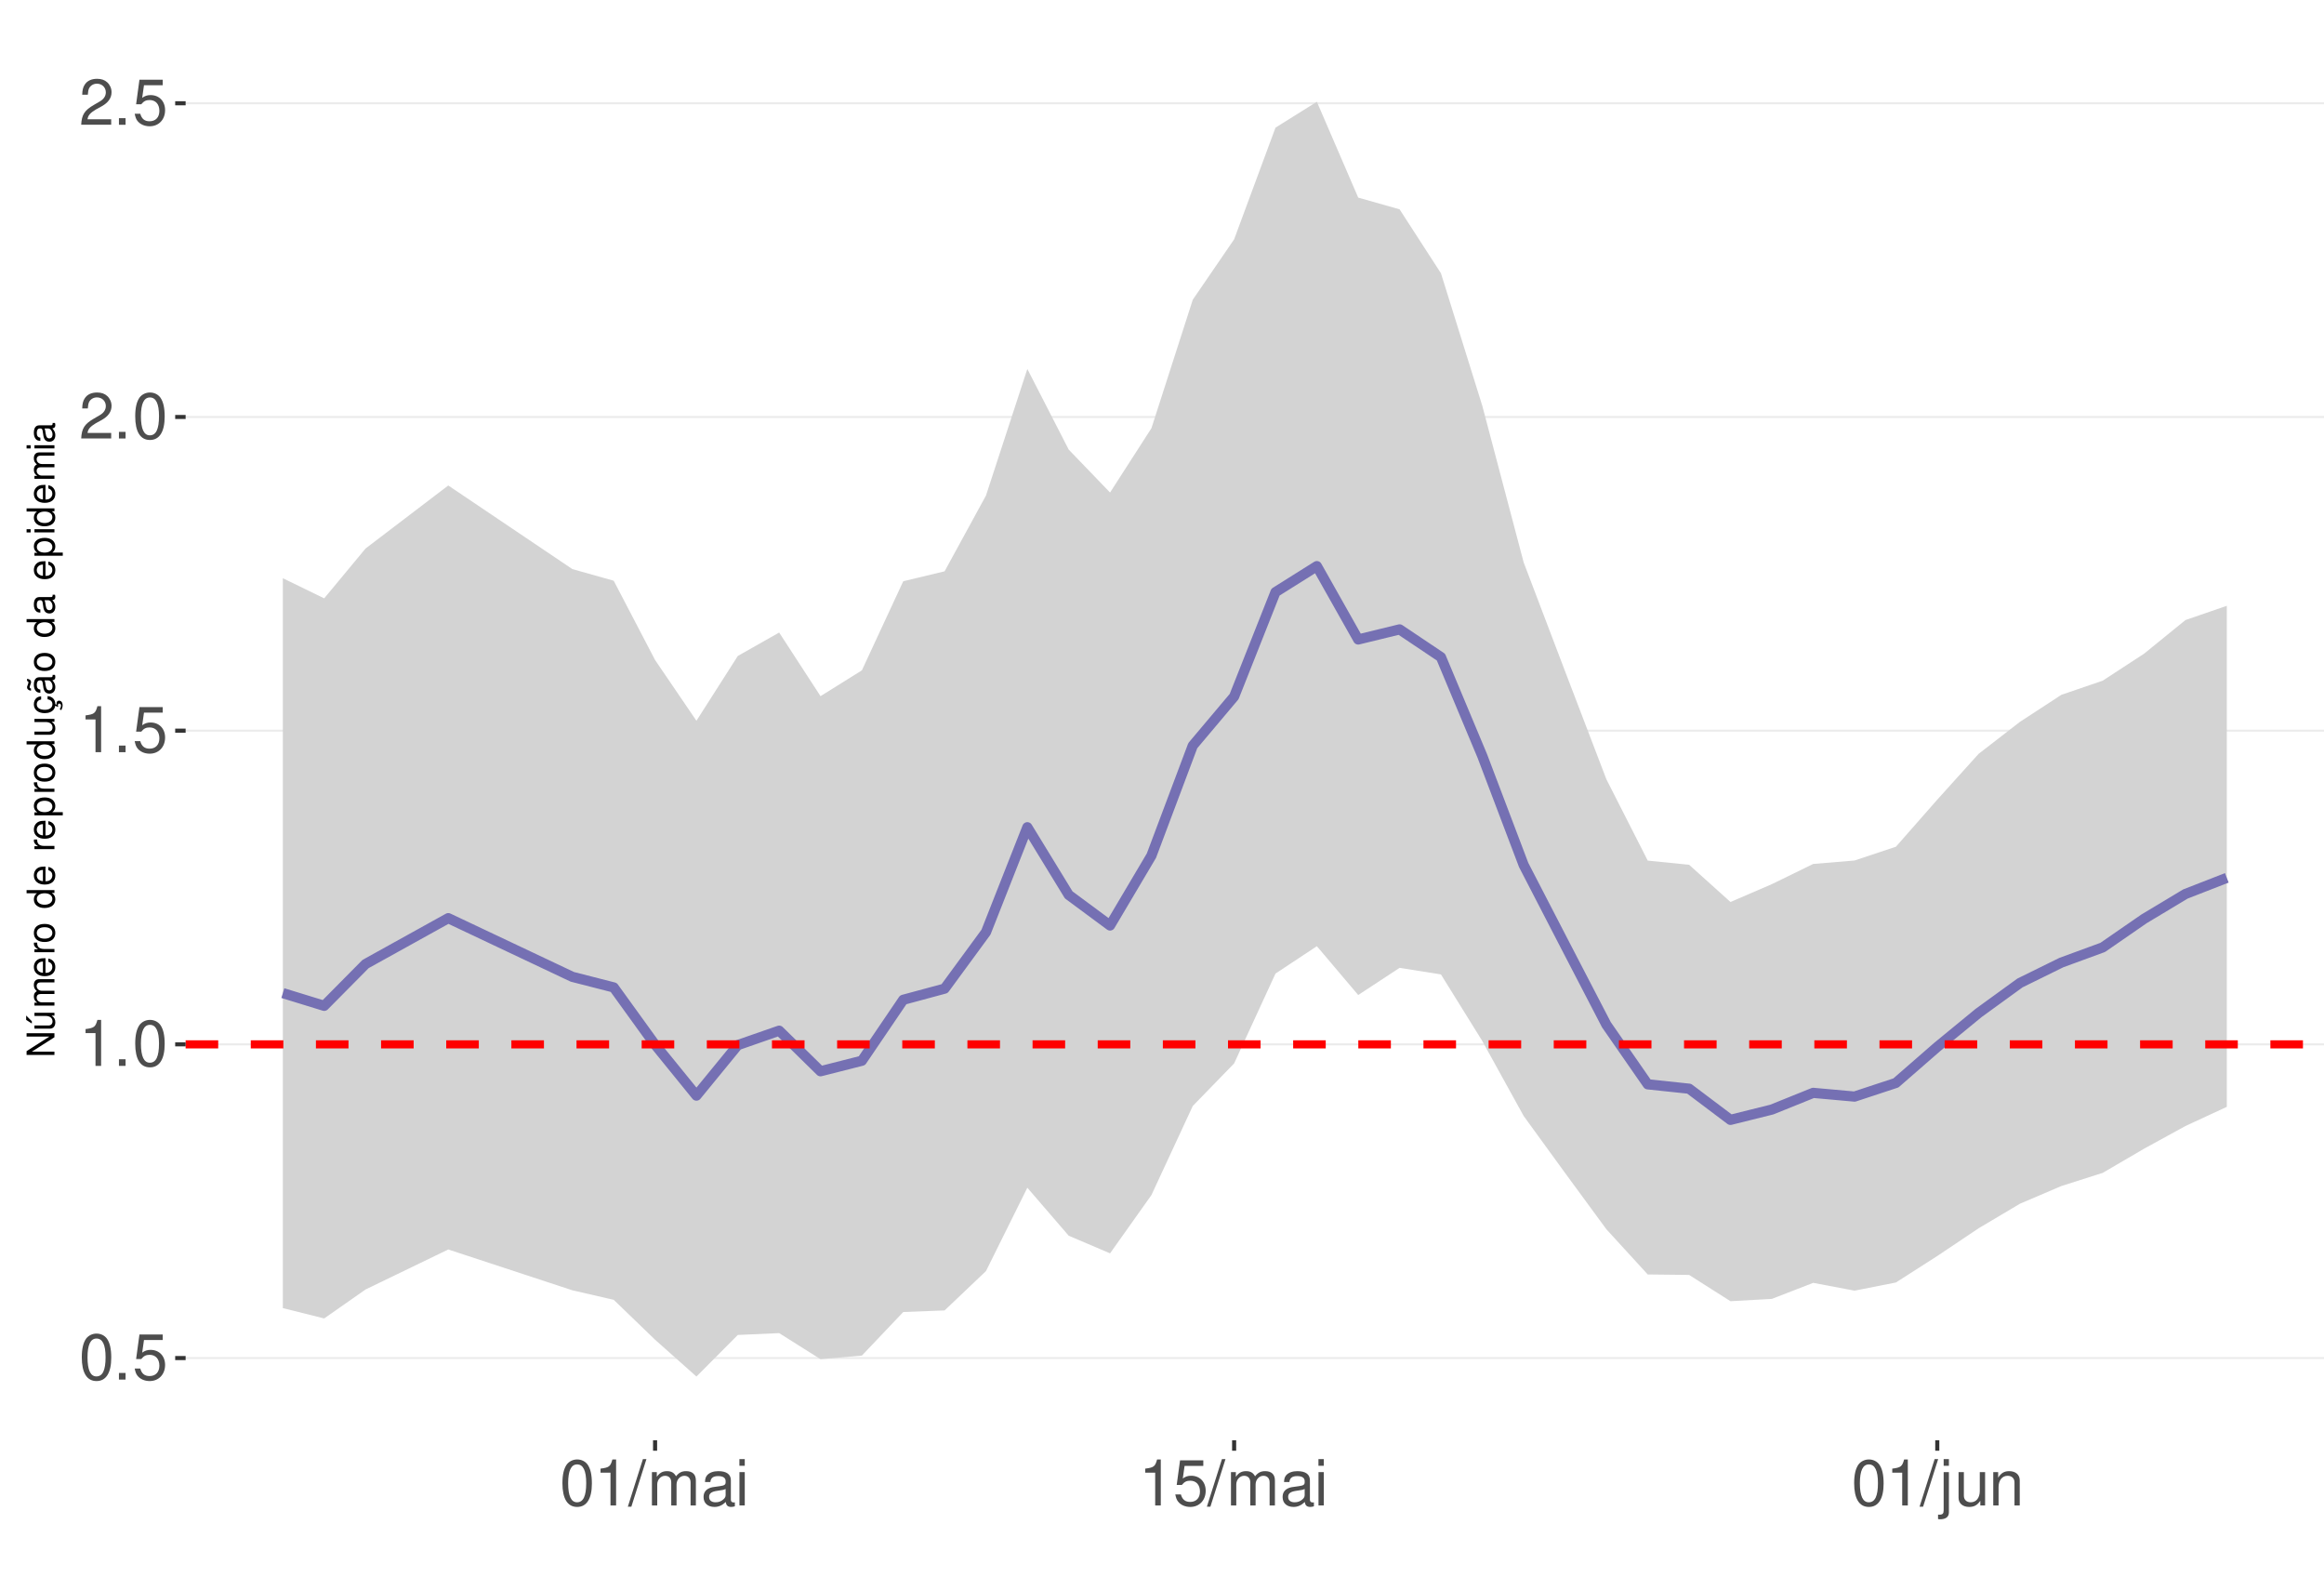
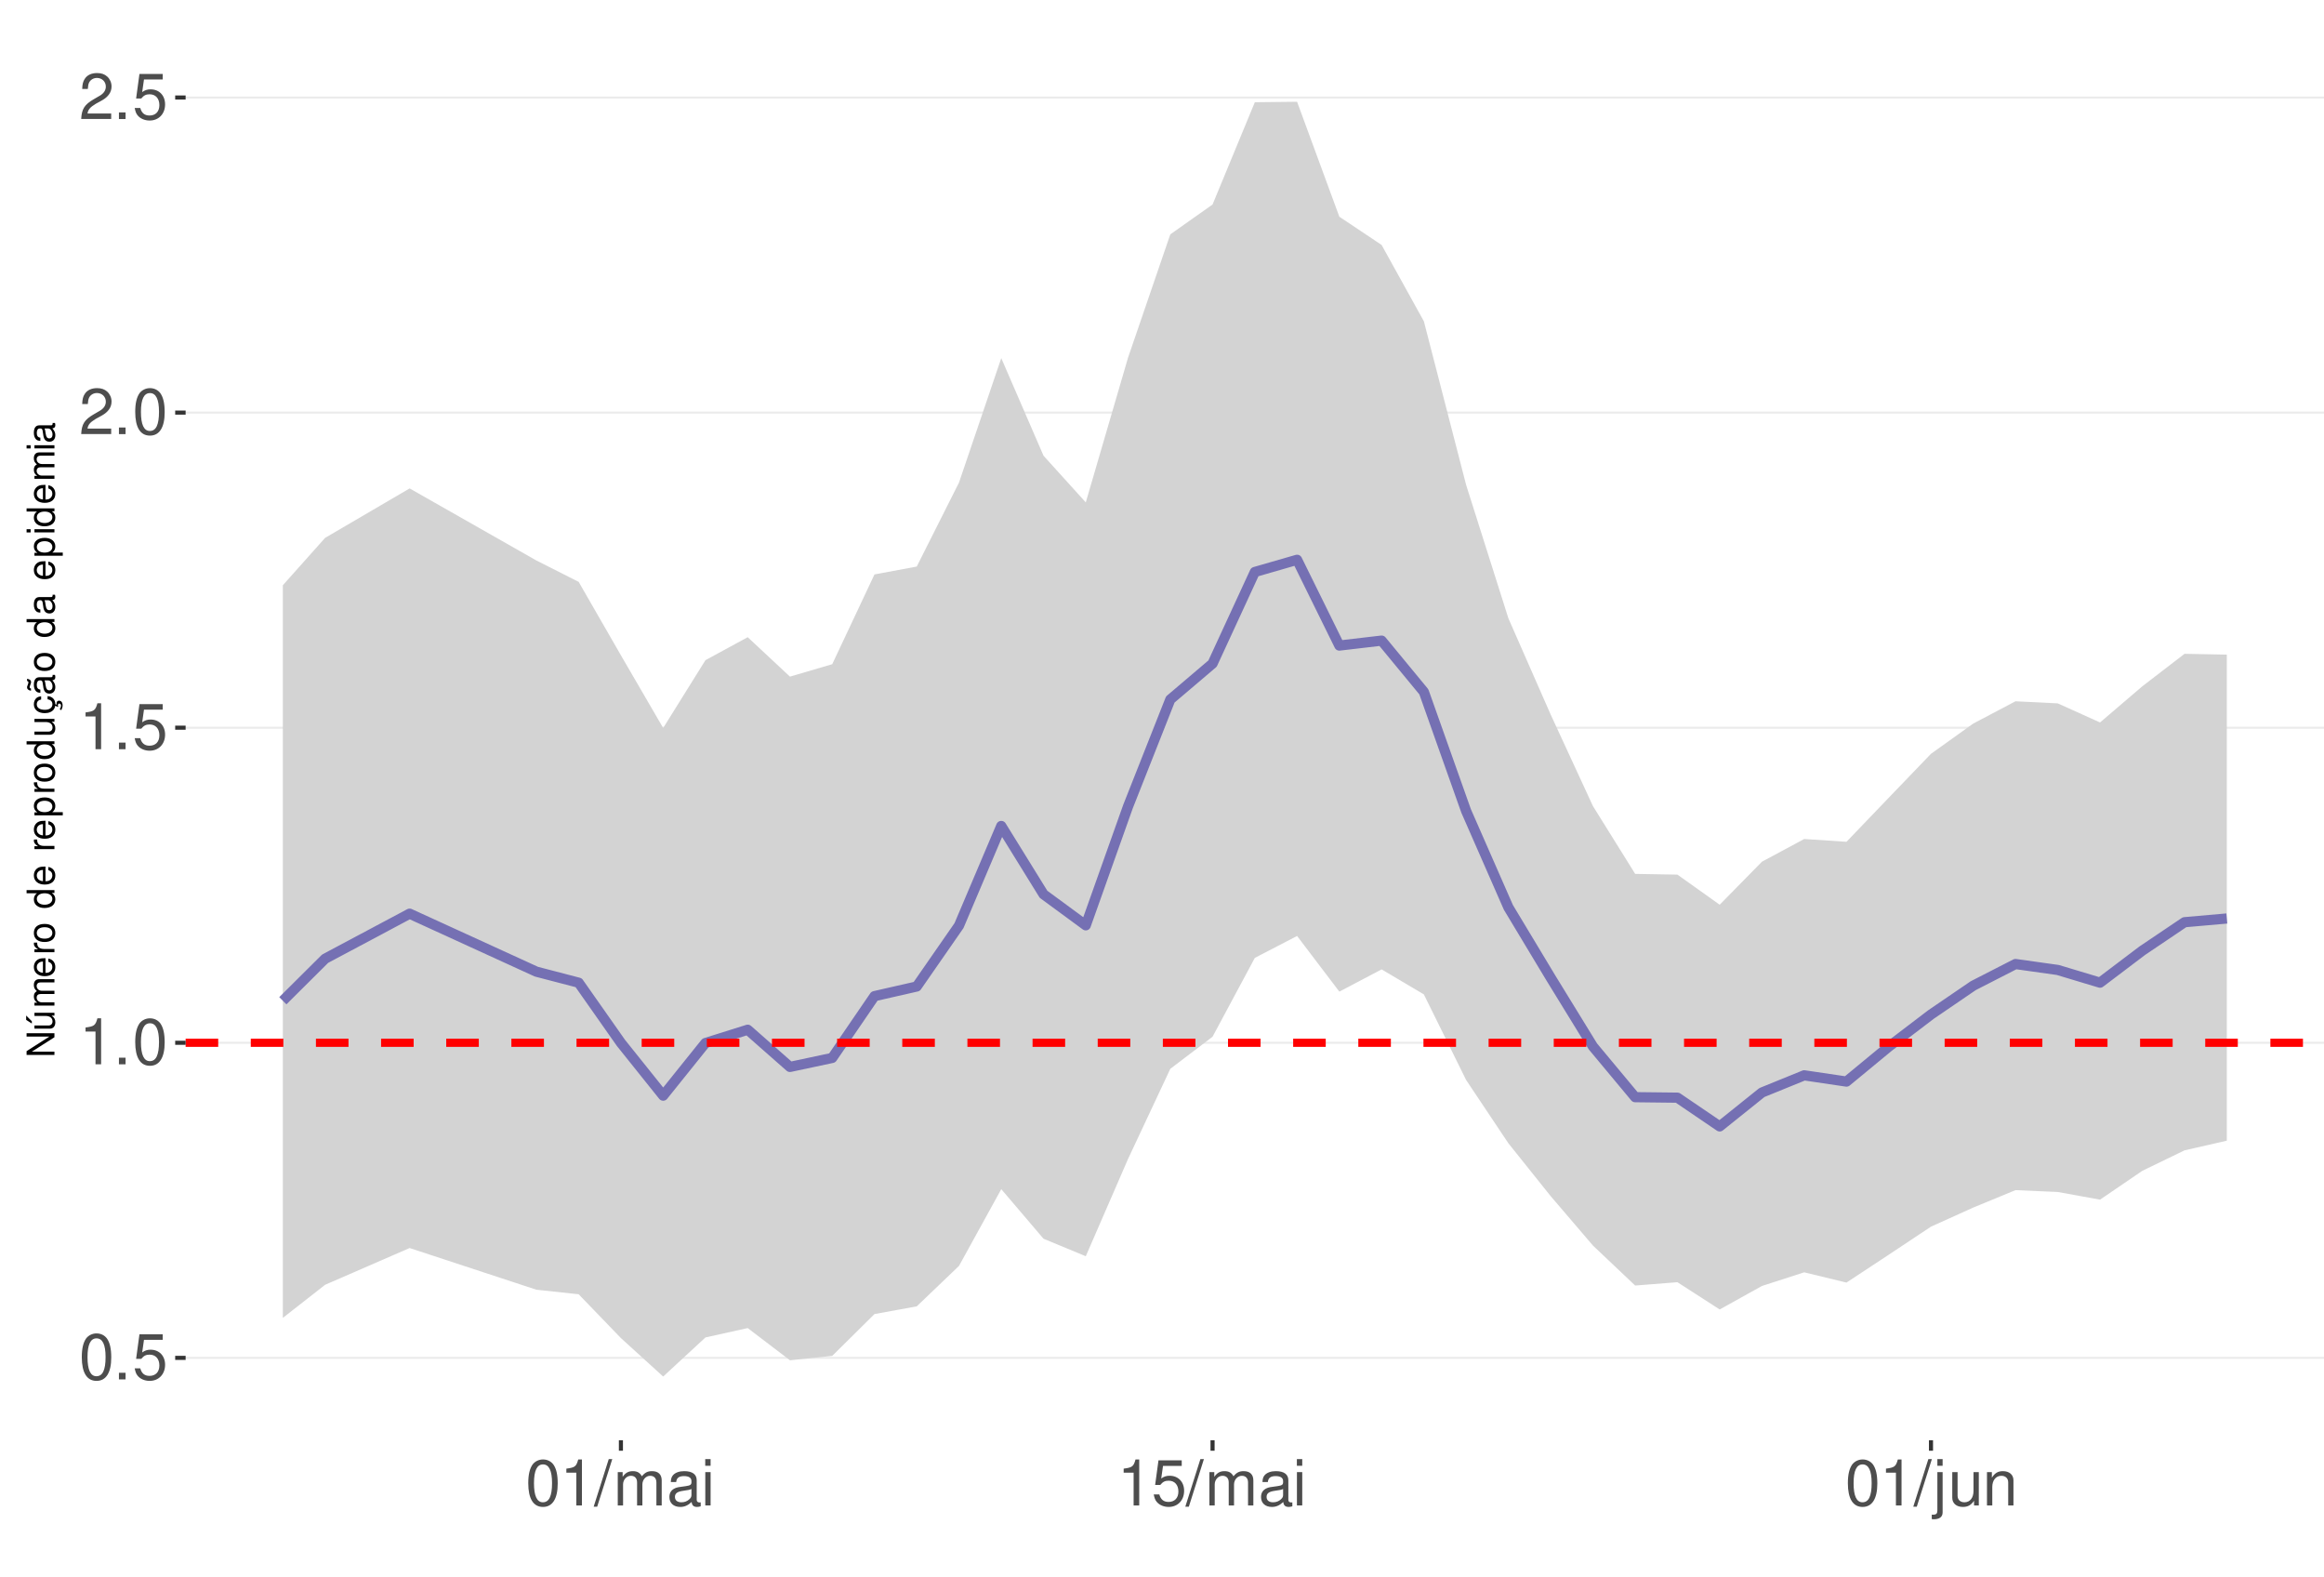
<svg xmlns="http://www.w3.org/2000/svg" xmlns:xlink="http://www.w3.org/1999/xlink" width="609pt" height="413pt" viewBox="0 0 609 413" version="1.1">
  <defs>
    <g>
      <symbol overflow="visible" id="glyph0-0">
        <path style="stroke:none;" d="" />
      </symbol>
      <symbol overflow="visible" id="glyph0-1">
        <path style="stroke:none;" d="M 4.578 -12.047 C 3.484 -12.047 2.484 -11.547 1.859 -10.734 C 1.094 -9.656 0.719 -8.062 0.719 -5.828 C 0.719 -1.766 2.047 0.391 4.578 0.391 C 7.078 0.391 8.438 -1.766 8.438 -5.734 C 8.438 -8.062 8.078 -9.625 7.297 -10.734 C 6.672 -11.562 5.703 -12.047 4.578 -12.047 Z M 4.578 -10.75 C 6.156 -10.75 6.953 -9.125 6.953 -5.859 C 6.953 -2.438 6.172 -0.828 4.547 -0.828 C 3 -0.828 2.219 -2.5 2.219 -5.812 C 2.219 -9.125 3 -10.75 4.578 -10.75 Z M 4.578 -10.75 " />
      </symbol>
      <symbol overflow="visible" id="glyph0-2">
        <path style="stroke:none;" d="M 3.188 -1.734 L 1.453 -1.734 L 1.453 0 L 3.188 0 Z M 3.188 -1.734 " />
      </symbol>
      <symbol overflow="visible" id="glyph0-3">
        <path style="stroke:none;" d="M 7.922 -11.812 L 1.828 -11.812 L 0.953 -5.375 L 2.297 -5.375 C 2.984 -6.203 3.547 -6.484 4.484 -6.484 C 6.062 -6.484 7.047 -5.391 7.047 -3.641 C 7.047 -1.953 6.062 -0.922 4.469 -0.922 C 3.188 -0.922 2.406 -1.562 2.047 -2.891 L 0.578 -2.891 C 0.781 -1.938 0.953 -1.469 1.297 -1.031 C 1.969 -0.141 3.172 0.391 4.5 0.391 C 6.875 0.391 8.547 -1.344 8.547 -3.844 C 8.547 -6.172 7 -7.781 4.734 -7.781 C 3.891 -7.781 3.234 -7.562 2.547 -7.062 L 3.016 -10.359 L 7.922 -10.359 Z M 7.922 -11.812 " />
      </symbol>
      <symbol overflow="visible" id="glyph0-4">
        <path style="stroke:none;" d="M 4.312 -8.578 L 4.312 0 L 5.781 0 L 5.781 -12.047 L 4.812 -12.047 C 4.297 -10.188 3.969 -9.938 1.703 -9.641 L 1.703 -8.578 Z M 4.312 -8.578 " />
      </symbol>
      <symbol overflow="visible" id="glyph0-5">
        <path style="stroke:none;" d="M 8.422 -1.453 L 2.219 -1.453 C 2.359 -2.453 2.891 -3.078 4.344 -3.969 L 6.016 -4.891 C 7.656 -5.812 8.516 -7.047 8.516 -8.531 C 8.516 -9.531 8.109 -10.453 7.406 -11.109 C 6.719 -11.75 5.844 -12.047 4.734 -12.047 C 3.234 -12.047 2.109 -11.516 1.469 -10.484 C 1.047 -9.844 0.859 -9.094 0.828 -7.875 L 2.297 -7.875 C 2.344 -8.688 2.453 -9.172 2.641 -9.578 C 3.031 -10.312 3.797 -10.766 4.688 -10.766 C 6.016 -10.766 7.016 -9.797 7.016 -8.5 C 7.016 -7.531 6.469 -6.703 5.406 -6.094 L 3.875 -5.203 C 1.422 -3.781 0.703 -2.641 0.562 -0.016 L 8.422 -0.016 Z M 8.422 -1.453 " />
      </symbol>
      <symbol overflow="visible" id="glyph0-6">
        <path style="stroke:none;" d="M 3.812 -12.141 L -0.141 0.328 L 0.781 0.328 L 4.734 -12.141 Z M 3.812 -12.141 " />
      </symbol>
      <symbol overflow="visible" id="glyph0-7">
        <path style="stroke:none;" d="M 1.172 -8.734 L 1.172 0 L 2.562 0 L 2.562 -5.484 C 2.562 -6.75 3.484 -7.766 4.609 -7.766 C 5.641 -7.766 6.234 -7.125 6.234 -6.016 L 6.234 0 L 7.625 0 L 7.625 -5.484 C 7.625 -6.75 8.547 -7.766 9.672 -7.766 C 10.688 -7.766 11.297 -7.109 11.297 -6.016 L 11.297 0 L 12.688 0 L 12.688 -6.547 C 12.688 -8.109 11.797 -8.984 10.156 -8.984 C 9 -8.984 8.297 -8.625 7.484 -7.641 C 6.969 -8.578 6.266 -8.984 5.125 -8.984 C 3.969 -8.984 3.188 -8.547 2.453 -7.5 L 2.453 -8.734 Z M 1.172 -8.734 " />
      </symbol>
      <symbol overflow="visible" id="glyph0-8">
        <path style="stroke:none;" d="M 8.906 -0.812 C 8.766 -0.781 8.688 -0.781 8.609 -0.781 C 8.125 -0.781 7.859 -1.031 7.859 -1.469 L 7.859 -6.594 C 7.859 -8.141 6.734 -8.984 4.578 -8.984 C 3.297 -8.984 2.281 -8.609 1.688 -7.969 C 1.281 -7.516 1.109 -7.016 1.078 -6.141 L 2.484 -6.141 C 2.594 -7.219 3.234 -7.688 4.531 -7.688 C 5.797 -7.688 6.484 -7.234 6.484 -6.391 L 6.484 -6.031 C 6.469 -5.438 6.156 -5.219 5.031 -5.062 C 3.062 -4.812 2.766 -4.75 2.234 -4.531 C 1.219 -4.094 0.703 -3.328 0.703 -2.203 C 0.703 -0.609 1.797 0.391 3.562 0.391 C 4.656 0.391 5.547 0 6.531 -0.906 C 6.625 0 7.062 0.391 7.969 0.391 C 8.266 0.391 8.438 0.344 8.906 0.234 Z M 6.484 -2.75 C 6.484 -2.281 6.344 -2 5.922 -1.609 C 5.359 -1.094 4.688 -0.828 3.859 -0.828 C 2.781 -0.828 2.156 -1.344 2.156 -2.234 C 2.156 -3.141 2.75 -3.609 4.25 -3.828 C 5.734 -4.031 6.016 -4.094 6.484 -4.312 Z M 6.484 -2.75 " />
      </symbol>
      <symbol overflow="visible" id="glyph0-9">
        <path style="stroke:none;" d="M 2.5 -8.734 L 1.109 -8.734 L 1.109 0 L 2.5 0 Z M 2.5 -12.141 L 1.094 -12.141 L 1.094 -10.391 L 2.5 -10.391 Z M 2.5 -12.141 " />
      </symbol>
      <symbol overflow="visible" id="glyph0-10">
        <path style="stroke:none;" d="M 1.172 -8.734 L 1.172 1.266 C 1.172 2.125 0.906 2.422 0.031 2.422 C -0.062 2.422 -0.109 2.422 -0.297 2.406 L -0.297 3.578 C -0.141 3.609 -0.047 3.625 0.172 3.625 C 1.734 3.625 2.547 3.016 2.547 1.812 L 2.547 -8.734 Z M 2.547 -12.141 L 1.172 -12.141 L 1.172 -10.391 L 2.547 -10.391 Z M 2.547 -12.141 " />
      </symbol>
      <symbol overflow="visible" id="glyph0-11">
        <path style="stroke:none;" d="M 8.031 0 L 8.031 -8.734 L 6.641 -8.734 L 6.641 -3.781 C 6.641 -2 5.719 -0.828 4.266 -0.828 C 3.172 -0.828 2.469 -1.5 2.469 -2.547 L 2.469 -8.734 L 1.078 -8.734 L 1.078 -2 C 1.078 -0.547 2.172 0.391 3.859 0.391 C 5.141 0.391 5.969 -0.062 6.781 -1.219 L 6.781 0 Z M 8.031 0 " />
      </symbol>
      <symbol overflow="visible" id="glyph0-12">
        <path style="stroke:none;" d="M 1.172 -8.734 L 1.172 0 L 2.562 0 L 2.562 -4.812 C 2.562 -6.594 3.5 -7.766 4.938 -7.766 C 6.031 -7.766 6.734 -7.094 6.734 -6.047 L 6.734 0 L 8.109 0 L 8.109 -6.594 C 8.109 -8.047 7.031 -8.984 5.344 -8.984 C 4.047 -8.984 3.219 -8.484 2.453 -7.266 L 2.453 -8.734 Z M 1.172 -8.734 " />
      </symbol>
      <symbol overflow="visible" id="glyph1-0">
        <path style="stroke:none;" d="" />
      </symbol>
      <symbol overflow="visible" id="glyph1-1">
        <path style="stroke:none;" d="M -7.297 -6.453 L -7.297 -5.578 L -1.328 -5.578 L -7.297 -1.766 L -7.297 -0.766 L 0 -0.766 L 0 -1.641 L -5.906 -1.641 L 0 -5.406 L 0 -6.453 Z M -7.297 -6.453 " />
      </symbol>
      <symbol overflow="visible" id="glyph1-2">
        <path style="stroke:none;" d="M 0 -4.812 L -5.234 -4.812 L -5.234 -3.984 L -2.266 -3.984 C -1.203 -3.984 -0.5 -3.438 -0.5 -2.562 C -0.5 -1.906 -0.906 -1.484 -1.531 -1.484 L -5.234 -1.484 L -5.234 -0.656 L -1.203 -0.656 C -0.328 -0.656 0.234 -1.297 0.234 -2.312 C 0.234 -3.094 -0.047 -3.578 -0.734 -4.062 L 0 -4.062 Z M -7.406 -2.953 L -5.922 -2 L -5.922 -2.594 L -7.406 -4.094 Z M -7.406 -2.953 " />
      </symbol>
      <symbol overflow="visible" id="glyph1-3">
        <path style="stroke:none;" d="M -5.234 -0.703 L 0 -0.703 L 0 -1.547 L -3.297 -1.547 C -4.047 -1.547 -4.656 -2.094 -4.656 -2.766 C -4.656 -3.391 -4.281 -3.734 -3.609 -3.734 L 0 -3.734 L 0 -4.578 L -3.297 -4.578 C -4.047 -4.578 -4.656 -5.125 -4.656 -5.812 C -4.656 -6.422 -4.266 -6.781 -3.609 -6.781 L 0 -6.781 L 0 -7.625 L -3.938 -7.625 C -4.875 -7.625 -5.391 -7.078 -5.391 -6.094 C -5.391 -5.406 -5.188 -4.984 -4.594 -4.484 C -5.156 -4.188 -5.391 -3.766 -5.391 -3.078 C -5.391 -2.375 -5.125 -1.906 -4.5 -1.469 L -5.234 -1.469 Z M -5.234 -0.703 " />
      </symbol>
      <symbol overflow="visible" id="glyph1-4">
        <path style="stroke:none;" d="M -2.344 -5.125 C -3.141 -5.125 -3.625 -5.062 -4.016 -4.922 C -4.875 -4.578 -5.391 -3.781 -5.391 -2.797 C -5.391 -1.344 -4.281 -0.406 -2.547 -0.406 C -0.812 -0.406 0.234 -1.297 0.234 -2.781 C 0.234 -3.984 -0.453 -4.812 -1.594 -5.016 L -1.594 -4.188 C -0.906 -3.953 -0.547 -3.484 -0.547 -2.812 C -0.547 -2.281 -0.781 -1.828 -1.219 -1.547 C -1.516 -1.344 -1.812 -1.281 -2.344 -1.266 Z M -3.016 -1.297 C -3.984 -1.359 -4.625 -1.953 -4.625 -2.797 C -4.625 -3.641 -3.953 -4.234 -3.016 -4.234 Z M -3.016 -1.297 " />
      </symbol>
      <symbol overflow="visible" id="glyph1-5">
        <path style="stroke:none;" d="M -5.234 -0.688 L 0 -0.688 L 0 -1.531 L -2.719 -1.531 C -3.984 -1.547 -4.547 -2.062 -4.516 -3.203 L -5.359 -3.203 C -5.375 -3.062 -5.391 -2.984 -5.391 -2.891 C -5.391 -2.344 -5.062 -1.938 -4.297 -1.453 L -5.234 -1.453 Z M -5.234 -0.688 " />
      </symbol>
      <symbol overflow="visible" id="glyph1-6">
        <path style="stroke:none;" d="M -5.391 -2.719 C -5.391 -1.234 -4.344 -0.359 -2.578 -0.359 C -0.812 -0.359 0.234 -1.234 0.234 -2.734 C 0.234 -4.203 -0.812 -5.094 -2.547 -5.094 C -4.359 -5.094 -5.391 -4.234 -5.391 -2.719 Z M -4.625 -2.734 C -4.625 -3.672 -3.844 -4.234 -2.547 -4.234 C -1.312 -4.234 -0.547 -3.656 -0.547 -2.734 C -0.547 -1.797 -1.312 -1.234 -2.578 -1.234 C -3.844 -1.234 -4.625 -1.797 -4.625 -2.734 Z M -4.625 -2.734 " />
      </symbol>
      <symbol overflow="visible" id="glyph1-7">
        <path style="stroke:none;" d="" />
      </symbol>
      <symbol overflow="visible" id="glyph1-8">
        <path style="stroke:none;" d="M -7.297 -4.953 L -7.297 -4.125 L -4.578 -4.125 C -5.109 -3.766 -5.391 -3.203 -5.391 -2.516 C -5.391 -1.156 -4.297 -0.266 -2.625 -0.266 C -0.859 -0.266 0.234 -1.125 0.234 -2.547 C 0.234 -3.266 -0.047 -3.766 -0.688 -4.203 L 0 -4.203 L 0 -4.953 Z M -4.609 -2.656 C -4.609 -3.547 -3.812 -4.125 -2.562 -4.125 C -1.344 -4.125 -0.547 -3.547 -0.547 -2.656 C -0.547 -1.734 -1.359 -1.125 -2.578 -1.125 C -3.797 -1.125 -4.609 -1.734 -4.609 -2.656 Z M -4.609 -2.656 " />
      </symbol>
      <symbol overflow="visible" id="glyph1-9">
        <path style="stroke:none;" d="M 2.188 -0.547 L 2.188 -1.375 L -0.547 -1.375 C -0.016 -1.812 0.234 -2.312 0.234 -2.984 C 0.234 -4.344 -0.859 -5.234 -2.531 -5.234 C -4.297 -5.234 -5.391 -4.375 -5.391 -2.984 C -5.391 -2.266 -5.062 -1.703 -4.453 -1.312 L -5.234 -1.312 L -5.234 -0.547 Z M -4.609 -2.844 C -4.609 -3.766 -3.797 -4.359 -2.547 -4.359 C -1.359 -4.359 -0.547 -3.75 -0.547 -2.844 C -0.547 -1.953 -1.344 -1.375 -2.578 -1.375 C -3.812 -1.375 -4.609 -1.953 -4.609 -2.844 Z M -4.609 -2.844 " />
      </symbol>
      <symbol overflow="visible" id="glyph1-10">
        <path style="stroke:none;" d="M 0 -4.812 L -5.234 -4.812 L -5.234 -3.984 L -2.266 -3.984 C -1.203 -3.984 -0.5 -3.438 -0.5 -2.562 C -0.5 -1.906 -0.906 -1.484 -1.531 -1.484 L -5.234 -1.484 L -5.234 -0.656 L -1.203 -0.656 C -0.328 -0.656 0.234 -1.297 0.234 -2.312 C 0.234 -3.094 -0.047 -3.578 -0.734 -4.062 L 0 -4.062 Z M 0 -4.812 " />
      </symbol>
      <symbol overflow="visible" id="glyph1-11">
        <path style="stroke:none;" d="M 0.234 -2.641 C 0.234 -3.875 -0.547 -4.703 -1.797 -4.766 L -1.797 -3.938 C -0.953 -3.797 -0.531 -3.359 -0.531 -2.656 C -0.531 -1.734 -1.281 -1.188 -2.516 -1.188 C -3.844 -1.188 -4.625 -1.719 -4.625 -2.625 C -4.625 -3.328 -4.203 -3.766 -3.484 -3.875 L -3.484 -4.703 C -3.984 -4.672 -4.312 -4.562 -4.609 -4.359 C -5.094 -4 -5.391 -3.375 -5.391 -2.641 C -5.391 -1.219 -4.266 -0.312 -2.531 -0.312 C -1.469 -0.312 -0.625 -0.672 -0.156 -1.312 C 0.047 -1.594 0.125 -1.812 0.203 -2.25 L 0.922 -1.938 L 0.984 -2.062 C 0.938 -2.188 0.906 -2.25 0.906 -2.375 C 0.906 -2.656 1.047 -2.828 1.281 -2.828 C 1.547 -2.828 1.734 -2.594 1.734 -2.297 C 1.734 -2.031 1.672 -1.844 1.438 -1.406 L 1.406 -1.312 L 1.812 -1.094 C 2.078 -1.75 2.141 -1.953 2.141 -2.344 C 2.141 -3.109 1.781 -3.578 1.203 -3.578 C 0.781 -3.578 0.547 -3.297 0.547 -2.797 C 0.547 -2.703 0.547 -2.641 0.562 -2.516 Z M 0.234 -2.641 " />
      </symbol>
      <symbol overflow="visible" id="glyph1-12">
        <path style="stroke:none;" d="M -0.484 -5.344 C -0.469 -5.266 -0.469 -5.219 -0.469 -5.172 C -0.469 -4.875 -0.625 -4.719 -0.875 -4.719 L -3.953 -4.719 C -4.891 -4.719 -5.391 -4.047 -5.391 -2.75 C -5.391 -1.984 -5.172 -1.375 -4.781 -1.016 C -4.516 -0.766 -4.203 -0.672 -3.688 -0.656 L -3.688 -1.484 C -4.328 -1.562 -4.625 -1.938 -4.625 -2.719 C -4.625 -3.484 -4.344 -3.891 -3.844 -3.891 L -3.625 -3.891 C -3.266 -3.875 -3.125 -3.703 -3.047 -3.016 C -2.891 -1.844 -2.844 -1.656 -2.719 -1.344 C -2.453 -0.734 -2 -0.422 -1.312 -0.422 C -0.375 -0.422 0.234 -1.078 0.234 -2.141 C 0.234 -2.797 0 -3.328 -0.547 -3.922 C 0 -3.984 0.234 -4.234 0.234 -4.781 C 0.234 -4.953 0.203 -5.062 0.141 -5.344 Z M -1.656 -3.891 C -1.375 -3.891 -1.203 -3.812 -0.969 -3.562 C -0.656 -3.219 -0.5 -2.812 -0.5 -2.312 C -0.5 -1.672 -0.812 -1.297 -1.344 -1.297 C -1.891 -1.297 -2.172 -1.656 -2.297 -2.547 C -2.422 -3.438 -2.453 -3.609 -2.594 -3.891 Z M -7.172 -3.75 C -6.922 -3.672 -6.812 -3.547 -6.812 -3.375 C -6.812 -3.25 -6.875 -2.984 -6.984 -2.734 C -7.156 -2.312 -7.172 -2.25 -7.172 -2.047 C -7.172 -1.594 -6.797 -1.297 -6.141 -1.188 L -6.141 -1.766 C -6.375 -1.812 -6.5 -1.938 -6.5 -2.094 C -6.5 -2.203 -6.469 -2.344 -6.375 -2.578 C -6.156 -3.156 -6.125 -3.234 -6.125 -3.438 C -6.125 -3.922 -6.484 -4.219 -7.172 -4.312 Z M -7.172 -3.75 " />
      </symbol>
      <symbol overflow="visible" id="glyph1-13">
        <path style="stroke:none;" d="M -0.484 -5.344 C -0.469 -5.266 -0.469 -5.219 -0.469 -5.172 C -0.469 -4.875 -0.625 -4.719 -0.875 -4.719 L -3.953 -4.719 C -4.891 -4.719 -5.391 -4.047 -5.391 -2.75 C -5.391 -1.984 -5.172 -1.375 -4.781 -1.016 C -4.516 -0.766 -4.203 -0.672 -3.688 -0.656 L -3.688 -1.484 C -4.328 -1.562 -4.625 -1.938 -4.625 -2.719 C -4.625 -3.484 -4.344 -3.891 -3.844 -3.891 L -3.625 -3.891 C -3.266 -3.875 -3.125 -3.703 -3.047 -3.016 C -2.891 -1.844 -2.844 -1.656 -2.719 -1.344 C -2.453 -0.734 -2 -0.422 -1.312 -0.422 C -0.375 -0.422 0.234 -1.078 0.234 -2.141 C 0.234 -2.797 0 -3.328 -0.547 -3.922 C 0 -3.984 0.234 -4.234 0.234 -4.781 C 0.234 -4.953 0.203 -5.062 0.141 -5.344 Z M -1.656 -3.891 C -1.375 -3.891 -1.203 -3.812 -0.969 -3.562 C -0.656 -3.219 -0.5 -2.812 -0.5 -2.312 C -0.5 -1.672 -0.812 -1.297 -1.344 -1.297 C -1.891 -1.297 -2.172 -1.656 -2.297 -2.547 C -2.422 -3.438 -2.453 -3.609 -2.594 -3.891 Z M -1.656 -3.891 " />
      </symbol>
      <symbol overflow="visible" id="glyph1-14">
        <path style="stroke:none;" d="M -5.234 -1.5 L -5.234 -0.672 L 0 -0.672 L 0 -1.5 Z M -7.297 -1.5 L -7.297 -0.656 L -6.234 -0.656 L -6.234 -1.5 Z M -7.297 -1.5 " />
      </symbol>
    </g>
    <clipPath id="clip1">
      <path d="M 48.645 9.961 L 609 9.961 L 609 377.328 L 48.645 377.328 Z M 48.645 9.961 " />
    </clipPath>
    <clipPath id="clip2">
      <path d="M 48.645 355 L 609 355 L 609 357 L 48.645 357 Z M 48.645 355 " />
    </clipPath>
    <clipPath id="clip3">
-       <path d="M 48.645 273 L 609 273 L 609 274 L 48.645 274 Z M 48.645 273 " />
+       <path d="M 48.645 272 L 609 272 L 609 274 L 48.645 274 Z M 48.645 272 " />
    </clipPath>
    <clipPath id="clip4">
-       <path d="M 48.645 191 L 609 191 L 609 192 L 48.645 192 Z M 48.645 191 " />
+       <path d="M 48.645 190 L 609 190 L 609 191 L 48.645 191 Z M 48.645 190 " />
    </clipPath>
    <clipPath id="clip5">
-       <path d="M 48.645 108 L 609 108 L 609 110 L 48.645 110 Z M 48.645 108 " />
+       <path d="M 48.645 107 L 609 107 L 609 109 L 48.645 109 Z M 48.645 107 " />
    </clipPath>
    <clipPath id="clip6">
-       <path d="M 48.645 26 L 609 26 L 609 28 L 48.645 28 Z M 48.645 26 " />
+       <path d="M 48.645 25 L 609 25 L 609 26 L 48.645 26 Z M 48.645 25 " />
    </clipPath>
    <clipPath id="clip7">
      <path d="M 48.645 272 L 609 272 L 609 275 L 48.645 275 Z M 48.645 272 " />
    </clipPath>
  </defs>
  <g id="surface68">
    <rect x="0" y="0" width="609" height="413" style="fill:rgb(100%,100%,100%);fill-opacity:1;stroke:none;" />
    <rect x="0" y="0" width="609" height="413" style="fill:rgb(100%,100%,100%);fill-opacity:1;stroke:none;" />
    <path style="fill:none;stroke-width:1.067;stroke-linecap:round;stroke-linejoin:round;stroke:rgb(100%,100%,100%);stroke-opacity:1;stroke-miterlimit:10;" d="M 0 413 L 609 413 L 609 0 L 0 0 Z M 0 413 " />
    <g clip-path="url(#clip1)" clip-rule="nonzero">
      <path style=" stroke:none;fill-rule:nonzero;fill:rgb(100%,100%,100%);fill-opacity:1;" d="M 48.645 377.328 L 609 377.328 L 609 9.961 L 48.645 9.961 Z M 48.645 377.328 " />
    </g>
    <g clip-path="url(#clip2)" clip-rule="nonzero">
-       <path style="fill:none;stroke-width:0.533;stroke-linecap:butt;stroke-linejoin:round;stroke:rgb(92.157%,92.157%,92.157%);stroke-opacity:1;stroke-miterlimit:10;" d="M 48.645 355.785 L 609 355.785 " />
+       <path style="fill:none;stroke-width:0.533;stroke-linecap:butt;stroke-linejoin:round;stroke:rgb(92.157%,92.157%,92.157%);stroke-opacity:1;stroke-miterlimit:10;" d="M 48.645 355.738 L 609 355.738 " />
    </g>
    <g clip-path="url(#clip3)" clip-rule="nonzero">
-       <path style="fill:none;stroke-width:0.533;stroke-linecap:butt;stroke-linejoin:round;stroke:rgb(92.157%,92.157%,92.157%);stroke-opacity:1;stroke-miterlimit:10;" d="M 48.645 273.602 L 609 273.602 " />
+       <path style="fill:none;stroke-width:0.533;stroke-linecap:butt;stroke-linejoin:round;stroke:rgb(92.157%,92.157%,92.157%);stroke-opacity:1;stroke-miterlimit:10;" d="M 48.645 273.191 L 609 273.191 " />
    </g>
    <g clip-path="url(#clip4)" clip-rule="nonzero">
-       <path style="fill:none;stroke-width:0.533;stroke-linecap:butt;stroke-linejoin:round;stroke:rgb(92.157%,92.157%,92.157%);stroke-opacity:1;stroke-miterlimit:10;" d="M 48.645 191.422 L 609 191.422 " />
+       <path style="fill:none;stroke-width:0.533;stroke-linecap:butt;stroke-linejoin:round;stroke:rgb(92.157%,92.157%,92.157%);stroke-opacity:1;stroke-miterlimit:10;" d="M 48.645 190.645 L 609 190.645 " />
    </g>
    <g clip-path="url(#clip5)" clip-rule="nonzero">
-       <path style="fill:none;stroke-width:0.533;stroke-linecap:butt;stroke-linejoin:round;stroke:rgb(92.157%,92.157%,92.157%);stroke-opacity:1;stroke-miterlimit:10;" d="M 48.645 109.238 L 609 109.238 " />
+       <path style="fill:none;stroke-width:0.533;stroke-linecap:butt;stroke-linejoin:round;stroke:rgb(92.157%,92.157%,92.157%);stroke-opacity:1;stroke-miterlimit:10;" d="M 48.645 108.094 L 609 108.094 " />
    </g>
    <g clip-path="url(#clip6)" clip-rule="nonzero">
-       <path style="fill:none;stroke-width:0.533;stroke-linecap:butt;stroke-linejoin:round;stroke:rgb(92.157%,92.157%,92.157%);stroke-opacity:1;stroke-miterlimit:10;" d="M 48.645 27.055 L 609 27.055 " />
-     </g>
-     <path style=" stroke:none;fill-rule:nonzero;fill:rgb(82.745%,82.745%,82.745%);fill-opacity:1;" d="M 74.117 151.48 L 84.953 156.758 L 95.793 143.699 L 117.469 127.188 L 149.984 149.09 L 160.824 152.141 L 171.664 172.914 L 182.5 188.828 L 193.34 171.848 L 204.18 165.715 L 215.016 182.383 L 225.855 175.617 L 236.695 152.277 L 247.531 149.672 L 258.371 129.828 L 269.211 96.66 L 280.051 117.781 L 290.887 129.035 L 301.727 112.195 L 312.566 78.52 L 323.402 62.699 L 334.242 33.441 L 345.082 26.66 L 355.918 51.766 L 366.758 54.84 L 377.598 71.594 L 388.434 106.312 L 399.273 147.336 L 410.113 175.836 L 420.949 204.156 L 431.789 225.465 L 442.629 226.555 L 453.465 236.305 L 464.305 231.633 L 475.145 226.34 L 485.98 225.438 L 496.82 221.828 L 507.66 209.496 L 518.496 197.488 L 529.336 189.102 L 540.176 182.031 L 551.012 178.32 L 561.852 171.254 L 572.691 162.445 L 583.531 158.711 L 583.531 289.973 L 572.691 294.996 L 561.852 300.938 L 551.012 307.27 L 540.176 310.719 L 529.336 315.348 L 518.496 321.785 L 507.66 329.047 L 496.82 335.988 L 485.98 338.129 L 475.145 336.086 L 464.305 340.289 L 453.465 340.891 L 442.629 334.008 L 431.789 333.887 L 420.949 322.043 L 410.113 307.281 L 399.273 292.363 L 388.434 272.734 L 377.598 255.281 L 366.758 253.559 L 355.918 260.68 L 345.082 247.887 L 334.242 255.059 L 323.402 278.594 L 312.566 289.742 L 301.727 313.09 L 290.887 328.352 L 280.051 323.734 L 269.211 311.164 L 258.371 333 L 247.531 343.309 L 236.695 343.723 L 225.855 355.137 L 215.016 356.082 L 204.18 349.254 L 193.34 349.734 L 182.5 360.629 L 171.664 350.984 L 160.824 340.527 L 149.984 338.031 L 117.469 327.34 L 95.793 337.82 L 84.953 345.41 L 74.117 342.699 Z M 74.117 151.48 " />
-     <path style="fill:none;stroke-width:2.667;stroke-linecap:butt;stroke-linejoin:round;stroke:rgb(45.882%,43.922%,70.196%);stroke-opacity:1;stroke-miterlimit:10;" d="M 74.117 260.176 L 84.953 263.508 L 95.793 252.559 L 117.469 240.543 L 149.984 255.914 L 160.824 258.688 L 171.664 273.695 L 182.5 287.031 L 193.34 273.793 L 204.18 270.02 L 215.016 280.648 L 225.855 277.895 L 236.695 261.926 L 247.531 259.004 L 258.371 244.219 L 269.211 216.723 L 280.051 234.445 L 290.887 242.461 L 301.727 224.168 L 312.566 195.34 L 323.402 182.484 L 334.242 155.121 L 345.082 148.316 L 355.918 167.531 L 366.758 164.891 L 377.598 172.156 L 388.434 198.051 L 399.273 226.609 L 410.113 247.574 L 420.949 268.453 L 431.789 284.074 L 442.629 285.219 L 453.465 293.383 L 464.305 290.684 L 475.145 286.312 L 485.98 287.285 L 496.82 283.707 L 507.66 274.27 L 518.496 265.375 L 529.336 257.512 L 540.176 252.176 L 551.012 248.203 L 561.852 240.715 L 572.691 234.207 L 583.531 229.98 " />
+       <path style="fill:none;stroke-width:0.533;stroke-linecap:butt;stroke-linejoin:round;stroke:rgb(92.157%,92.157%,92.157%);stroke-opacity:1;stroke-miterlimit:10;" d="M 48.645 25.547 L 609 25.547 " />
+     </g>
+     <path style=" stroke:none;fill-rule:nonzero;fill:rgb(82.745%,82.745%,82.745%);fill-opacity:1;" d="M 74.117 153.324 L 85.191 140.914 L 107.34 127.957 L 140.562 146.84 L 151.637 152.438 L 162.711 171.68 L 173.785 190.719 L 184.859 172.957 L 195.934 166.934 L 207.008 177.262 L 218.082 174.008 L 229.156 150.488 L 240.23 148.43 L 251.305 126.422 L 262.379 93.824 L 273.453 119.391 L 284.527 131.621 L 295.602 93.699 L 306.676 61.398 L 317.75 53.574 L 328.824 26.785 L 339.898 26.66 L 350.973 56.777 L 362.047 64.172 L 373.121 84.168 L 384.195 127.039 L 395.27 161.984 L 406.344 187.184 L 417.418 211.164 L 428.492 228.941 L 439.566 229.133 L 450.641 237.023 L 461.715 225.75 L 472.789 219.805 L 483.863 220.539 L 494.938 208.996 L 506.012 197.48 L 517.086 189.562 L 528.16 183.723 L 539.234 184.273 L 550.309 189.27 L 561.383 179.805 L 572.457 171.285 L 583.531 171.504 L 583.531 298.84 L 572.457 301.367 L 561.383 306.738 L 550.309 314.289 L 539.234 312.277 L 528.16 311.793 L 517.086 316.359 L 506.012 321.359 L 494.938 328.715 L 483.863 336.012 L 472.789 333.324 L 461.715 336.902 L 450.641 343.055 L 439.566 335.914 L 428.492 336.789 L 417.418 326.301 L 406.344 313.359 L 395.27 299.516 L 384.195 282.941 L 373.121 260.516 L 362.047 253.961 L 350.973 259.789 L 339.898 245.207 L 328.824 250.949 L 317.75 271.598 L 306.676 280.012 L 295.602 303.625 L 284.527 329.109 L 273.453 324.527 L 262.379 311.535 L 251.305 331.641 L 240.23 342.242 L 229.156 344.262 L 218.082 355.219 L 207.008 356.367 L 195.934 347.93 L 184.859 350.387 L 173.785 360.629 L 162.711 350.555 L 151.637 339.074 L 140.562 337.883 L 107.34 326.961 L 85.191 336.594 L 74.117 345.262 Z M 74.117 153.324 " />
+     <path style="fill:none;stroke-width:2.667;stroke-linecap:butt;stroke-linejoin:round;stroke:rgb(45.882%,43.922%,70.196%);stroke-opacity:1;stroke-miterlimit:10;" d="M 74.117 262.176 L 85.191 251.168 L 107.34 239.367 L 140.562 254.562 L 151.637 257.449 L 162.711 273.211 L 173.785 287.039 L 184.859 273.25 L 195.934 269.77 L 207.008 279.516 L 218.082 277.16 L 229.156 260.969 L 240.23 258.445 L 251.305 242.488 L 262.379 216.387 L 273.453 234.285 L 284.527 242.418 L 295.602 211.27 L 306.676 183.254 L 317.75 173.844 L 328.824 149.848 L 339.898 146.652 L 350.973 169.125 L 362.047 167.828 L 373.121 181.254 L 384.195 212.461 L 395.27 237.715 L 406.344 256.117 L 417.418 274.145 L 428.492 287.441 L 439.566 287.57 L 450.641 295.098 L 461.715 286.219 L 472.789 281.715 L 483.863 283.355 L 494.938 274.219 L 506.012 265.785 L 517.086 258.23 L 528.16 252.559 L 539.234 254.113 L 550.309 257.441 L 561.383 249.062 L 572.457 241.602 L 583.531 240.629 " />
    <g clip-path="url(#clip7)" clip-rule="nonzero">
-       <path style="fill:none;stroke-width:2.134;stroke-linecap:butt;stroke-linejoin:round;stroke:rgb(100%,0%,0%);stroke-opacity:1;stroke-dasharray:8.536,8.536;stroke-miterlimit:10;" d="M 48.645 273.602 L 609 273.602 " />
-     </g>
-     <g style="fill:rgb(30.196%,30.196%,30.196%);fill-opacity:1;">
-       <use xlink:href="#glyph0-1" x="20.715" y="361.423" />
-       <use xlink:href="#glyph0-2" x="29.715" y="361.423" />
-       <use xlink:href="#glyph0-3" x="34.715" y="361.423" />
-     </g>
-     <g style="fill:rgb(30.196%,30.196%,30.196%);fill-opacity:1;">
-       <use xlink:href="#glyph0-4" x="20.715" y="279.239" />
-       <use xlink:href="#glyph0-2" x="29.715" y="279.239" />
-       <use xlink:href="#glyph0-1" x="34.715" y="279.239" />
-     </g>
-     <g style="fill:rgb(30.196%,30.196%,30.196%);fill-opacity:1;">
-       <use xlink:href="#glyph0-4" x="20.715" y="197.06" />
-       <use xlink:href="#glyph0-2" x="29.715" y="197.06" />
-       <use xlink:href="#glyph0-3" x="34.715" y="197.06" />
-     </g>
-     <g style="fill:rgb(30.196%,30.196%,30.196%);fill-opacity:1;">
-       <use xlink:href="#glyph0-5" x="20.715" y="114.876" />
-       <use xlink:href="#glyph0-2" x="29.715" y="114.876" />
-       <use xlink:href="#glyph0-1" x="34.715" y="114.876" />
-     </g>
-     <g style="fill:rgb(30.196%,30.196%,30.196%);fill-opacity:1;">
-       <use xlink:href="#glyph0-5" x="20.715" y="32.692" />
-       <use xlink:href="#glyph0-2" x="29.715" y="32.692" />
-       <use xlink:href="#glyph0-3" x="34.715" y="32.692" />
-     </g>
-     <path style="fill:none;stroke-width:1.067;stroke-linecap:butt;stroke-linejoin:round;stroke:rgb(20%,20%,20%);stroke-opacity:1;stroke-miterlimit:10;" d="M 45.906 355.785 L 48.645 355.785 " />
-     <path style="fill:none;stroke-width:1.067;stroke-linecap:butt;stroke-linejoin:round;stroke:rgb(20%,20%,20%);stroke-opacity:1;stroke-miterlimit:10;" d="M 45.906 273.602 L 48.645 273.602 " />
-     <path style="fill:none;stroke-width:1.067;stroke-linecap:butt;stroke-linejoin:round;stroke:rgb(20%,20%,20%);stroke-opacity:1;stroke-miterlimit:10;" d="M 45.906 191.422 L 48.645 191.422 " />
-     <path style="fill:none;stroke-width:1.067;stroke-linecap:butt;stroke-linejoin:round;stroke:rgb(20%,20%,20%);stroke-opacity:1;stroke-miterlimit:10;" d="M 45.906 109.238 L 48.645 109.238 " />
-     <path style="fill:none;stroke-width:1.067;stroke-linecap:butt;stroke-linejoin:round;stroke:rgb(20%,20%,20%);stroke-opacity:1;stroke-miterlimit:10;" d="M 45.906 27.055 L 48.645 27.055 " />
-     <path style="fill:none;stroke-width:1.067;stroke-linecap:butt;stroke-linejoin:round;stroke:rgb(20%,20%,20%);stroke-opacity:1;stroke-miterlimit:10;" d="M 171.664 380.07 L 171.664 377.328 " />
-     <path style="fill:none;stroke-width:1.067;stroke-linecap:butt;stroke-linejoin:round;stroke:rgb(20%,20%,20%);stroke-opacity:1;stroke-miterlimit:10;" d="M 323.402 380.07 L 323.402 377.328 " />
-     <path style="fill:none;stroke-width:1.067;stroke-linecap:butt;stroke-linejoin:round;stroke:rgb(20%,20%,20%);stroke-opacity:1;stroke-miterlimit:10;" d="M 507.66 380.07 L 507.66 377.328 " />
-     <g style="fill:rgb(30.196%,30.196%,30.196%);fill-opacity:1;">
-       <use xlink:href="#glyph0-1" x="146.664" y="394.399" />
-       <use xlink:href="#glyph0-4" x="155.664" y="394.399" />
-       <use xlink:href="#glyph0-6" x="164.664" y="394.399" />
-       <use xlink:href="#glyph0-7" x="169.664" y="394.399" />
-       <use xlink:href="#glyph0-8" x="183.664" y="394.399" />
-       <use xlink:href="#glyph0-9" x="192.664" y="394.399" />
-     </g>
-     <g style="fill:rgb(30.196%,30.196%,30.196%);fill-opacity:1;">
-       <use xlink:href="#glyph0-4" x="298.402" y="394.399" />
-       <use xlink:href="#glyph0-3" x="307.402" y="394.399" />
-       <use xlink:href="#glyph0-6" x="316.402" y="394.399" />
-       <use xlink:href="#glyph0-7" x="321.402" y="394.399" />
-       <use xlink:href="#glyph0-8" x="335.402" y="394.399" />
-       <use xlink:href="#glyph0-9" x="344.402" y="394.399" />
-     </g>
-     <g style="fill:rgb(30.196%,30.196%,30.196%);fill-opacity:1;">
-       <use xlink:href="#glyph0-1" x="485.16" y="394.399" />
-       <use xlink:href="#glyph0-4" x="494.16" y="394.399" />
-       <use xlink:href="#glyph0-6" x="503.16" y="394.399" />
-       <use xlink:href="#glyph0-10" x="508.16" y="394.399" />
-       <use xlink:href="#glyph0-11" x="512.16" y="394.399" />
-       <use xlink:href="#glyph0-12" x="521.16" y="394.399" />
+       <path style="fill:none;stroke-width:2.134;stroke-linecap:butt;stroke-linejoin:round;stroke:rgb(100%,0%,0%);stroke-opacity:1;stroke-dasharray:8.536,8.536;stroke-miterlimit:10;" d="M 48.645 273.191 L 609 273.191 " />
+     </g>
+     <g style="fill:rgb(30.196%,30.196%,30.196%);fill-opacity:1;">
+       <use xlink:href="#glyph0-1" x="20.715" y="361.376" />
+       <use xlink:href="#glyph0-2" x="29.715" y="361.376" />
+       <use xlink:href="#glyph0-3" x="34.715" y="361.376" />
+     </g>
+     <g style="fill:rgb(30.196%,30.196%,30.196%);fill-opacity:1;">
+       <use xlink:href="#glyph0-4" x="20.715" y="278.829" />
+       <use xlink:href="#glyph0-2" x="29.715" y="278.829" />
+       <use xlink:href="#glyph0-1" x="34.715" y="278.829" />
+     </g>
+     <g style="fill:rgb(30.196%,30.196%,30.196%);fill-opacity:1;">
+       <use xlink:href="#glyph0-4" x="20.715" y="196.282" />
+       <use xlink:href="#glyph0-2" x="29.715" y="196.282" />
+       <use xlink:href="#glyph0-3" x="34.715" y="196.282" />
+     </g>
+     <g style="fill:rgb(30.196%,30.196%,30.196%);fill-opacity:1;">
+       <use xlink:href="#glyph0-5" x="20.715" y="113.731" />
+       <use xlink:href="#glyph0-2" x="29.715" y="113.731" />
+       <use xlink:href="#glyph0-1" x="34.715" y="113.731" />
+     </g>
+     <g style="fill:rgb(30.196%,30.196%,30.196%);fill-opacity:1;">
+       <use xlink:href="#glyph0-5" x="20.715" y="31.185" />
+       <use xlink:href="#glyph0-2" x="29.715" y="31.185" />
+       <use xlink:href="#glyph0-3" x="34.715" y="31.185" />
+     </g>
+     <path style="fill:none;stroke-width:1.067;stroke-linecap:butt;stroke-linejoin:round;stroke:rgb(20%,20%,20%);stroke-opacity:1;stroke-miterlimit:10;" d="M 45.906 355.738 L 48.645 355.738 " />
+     <path style="fill:none;stroke-width:1.067;stroke-linecap:butt;stroke-linejoin:round;stroke:rgb(20%,20%,20%);stroke-opacity:1;stroke-miterlimit:10;" d="M 45.906 273.191 L 48.645 273.191 " />
+     <path style="fill:none;stroke-width:1.067;stroke-linecap:butt;stroke-linejoin:round;stroke:rgb(20%,20%,20%);stroke-opacity:1;stroke-miterlimit:10;" d="M 45.906 190.645 L 48.645 190.645 " />
+     <path style="fill:none;stroke-width:1.067;stroke-linecap:butt;stroke-linejoin:round;stroke:rgb(20%,20%,20%);stroke-opacity:1;stroke-miterlimit:10;" d="M 45.906 108.094 L 48.645 108.094 " />
+     <path style="fill:none;stroke-width:1.067;stroke-linecap:butt;stroke-linejoin:round;stroke:rgb(20%,20%,20%);stroke-opacity:1;stroke-miterlimit:10;" d="M 45.906 25.547 L 48.645 25.547 " />
+     <path style="fill:none;stroke-width:1.067;stroke-linecap:butt;stroke-linejoin:round;stroke:rgb(20%,20%,20%);stroke-opacity:1;stroke-miterlimit:10;" d="M 162.711 380.07 L 162.711 377.328 " />
+     <path style="fill:none;stroke-width:1.067;stroke-linecap:butt;stroke-linejoin:round;stroke:rgb(20%,20%,20%);stroke-opacity:1;stroke-miterlimit:10;" d="M 317.75 380.07 L 317.75 377.328 " />
+     <path style="fill:none;stroke-width:1.067;stroke-linecap:butt;stroke-linejoin:round;stroke:rgb(20%,20%,20%);stroke-opacity:1;stroke-miterlimit:10;" d="M 506.012 380.07 L 506.012 377.328 " />
+     <g style="fill:rgb(30.196%,30.196%,30.196%);fill-opacity:1;">
+       <use xlink:href="#glyph0-1" x="137.711" y="394.399" />
+       <use xlink:href="#glyph0-4" x="146.711" y="394.399" />
+       <use xlink:href="#glyph0-6" x="155.711" y="394.399" />
+       <use xlink:href="#glyph0-7" x="160.711" y="394.399" />
+       <use xlink:href="#glyph0-8" x="174.711" y="394.399" />
+       <use xlink:href="#glyph0-9" x="183.711" y="394.399" />
+     </g>
+     <g style="fill:rgb(30.196%,30.196%,30.196%);fill-opacity:1;">
+       <use xlink:href="#glyph0-4" x="292.75" y="394.399" />
+       <use xlink:href="#glyph0-3" x="301.75" y="394.399" />
+       <use xlink:href="#glyph0-6" x="310.75" y="394.399" />
+       <use xlink:href="#glyph0-7" x="315.75" y="394.399" />
+       <use xlink:href="#glyph0-8" x="329.75" y="394.399" />
+       <use xlink:href="#glyph0-9" x="338.75" y="394.399" />
+     </g>
+     <g style="fill:rgb(30.196%,30.196%,30.196%);fill-opacity:1;">
+       <use xlink:href="#glyph0-1" x="483.512" y="394.399" />
+       <use xlink:href="#glyph0-4" x="492.512" y="394.399" />
+       <use xlink:href="#glyph0-6" x="501.512" y="394.399" />
+       <use xlink:href="#glyph0-10" x="506.512" y="394.399" />
+       <use xlink:href="#glyph0-11" x="510.512" y="394.399" />
+       <use xlink:href="#glyph0-12" x="519.512" y="394.399" />
    </g>
    <g style="fill:rgb(0%,0%,0%);fill-opacity:1;">
      <use xlink:href="#glyph1-1" x="14.263" y="277.145" />
      <use xlink:href="#glyph1-2" x="14.263" y="270.145" />
      <use xlink:href="#glyph1-3" x="14.263" y="264.145" />
      <use xlink:href="#glyph1-4" x="14.263" y="256.145" />
      <use xlink:href="#glyph1-5" x="14.263" y="250.145" />
      <use xlink:href="#glyph1-6" x="14.263" y="247.145" />
      <use xlink:href="#glyph1-7" x="14.263" y="241.145" />
      <use xlink:href="#glyph1-8" x="14.263" y="238.145" />
      <use xlink:href="#glyph1-4" x="14.263" y="232.145" />
      <use xlink:href="#glyph1-7" x="14.263" y="226.145" />
      <use xlink:href="#glyph1-5" x="14.263" y="223.145" />
      <use xlink:href="#glyph1-4" x="14.263" y="220.145" />
      <use xlink:href="#glyph1-9" x="14.263" y="214.145" />
      <use xlink:href="#glyph1-5" x="14.263" y="208.145" />
      <use xlink:href="#glyph1-6" x="14.263" y="205.145" />
      <use xlink:href="#glyph1-8" x="14.263" y="199.145" />
      <use xlink:href="#glyph1-10" x="14.263" y="193.145" />
      <use xlink:href="#glyph1-11" x="14.263" y="187.145" />
      <use xlink:href="#glyph1-12" x="14.263" y="182.145" />
      <use xlink:href="#glyph1-6" x="14.263" y="176.145" />
      <use xlink:href="#glyph1-7" x="14.263" y="170.145" />
      <use xlink:href="#glyph1-8" x="14.263" y="167.145" />
      <use xlink:href="#glyph1-13" x="14.263" y="161.145" />
      <use xlink:href="#glyph1-7" x="14.263" y="155.145" />
      <use xlink:href="#glyph1-4" x="14.263" y="152.145" />
      <use xlink:href="#glyph1-9" x="14.263" y="146.145" />
      <use xlink:href="#glyph1-14" x="14.263" y="140.145" />
      <use xlink:href="#glyph1-8" x="14.263" y="138.145" />
      <use xlink:href="#glyph1-4" x="14.263" y="132.145" />
      <use xlink:href="#glyph1-3" x="14.263" y="126.145" />
      <use xlink:href="#glyph1-14" x="14.263" y="118.145" />
      <use xlink:href="#glyph1-13" x="14.263" y="116.145" />
    </g>
  </g>
</svg>
